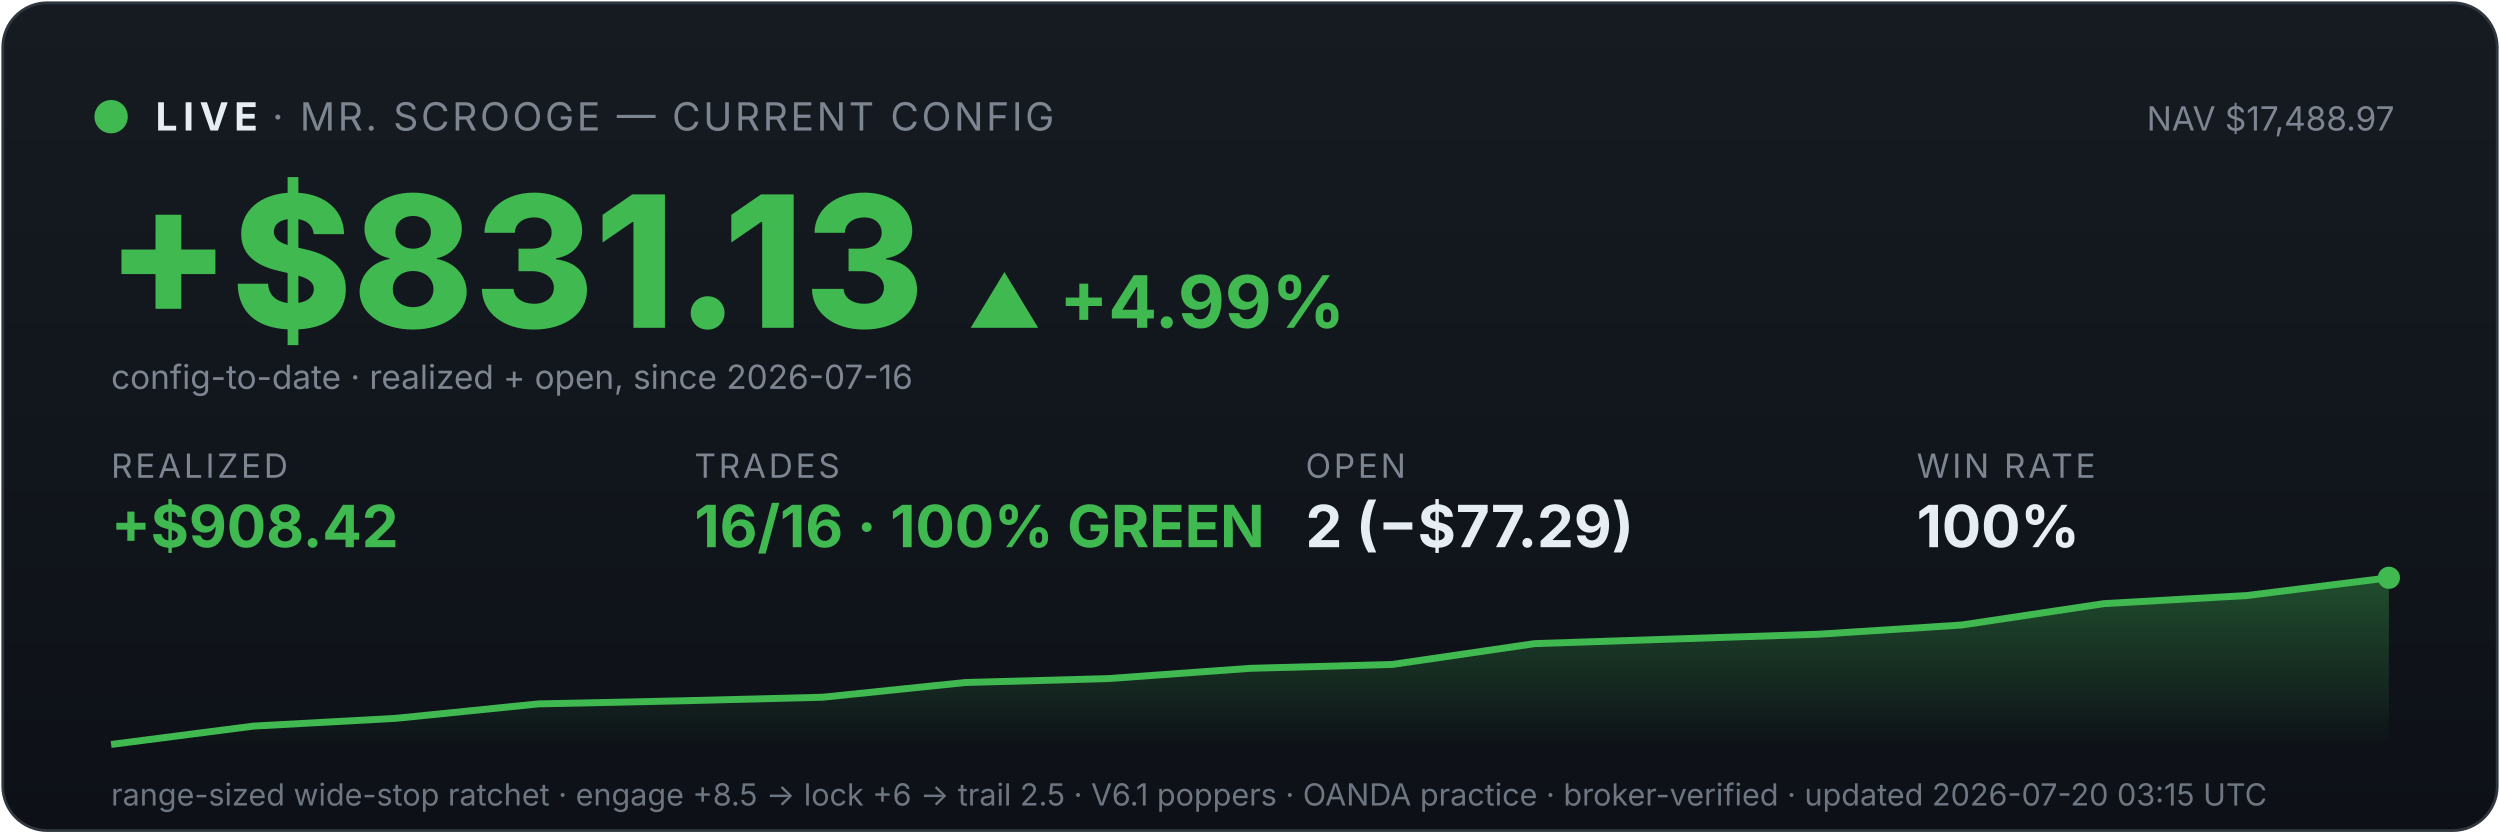
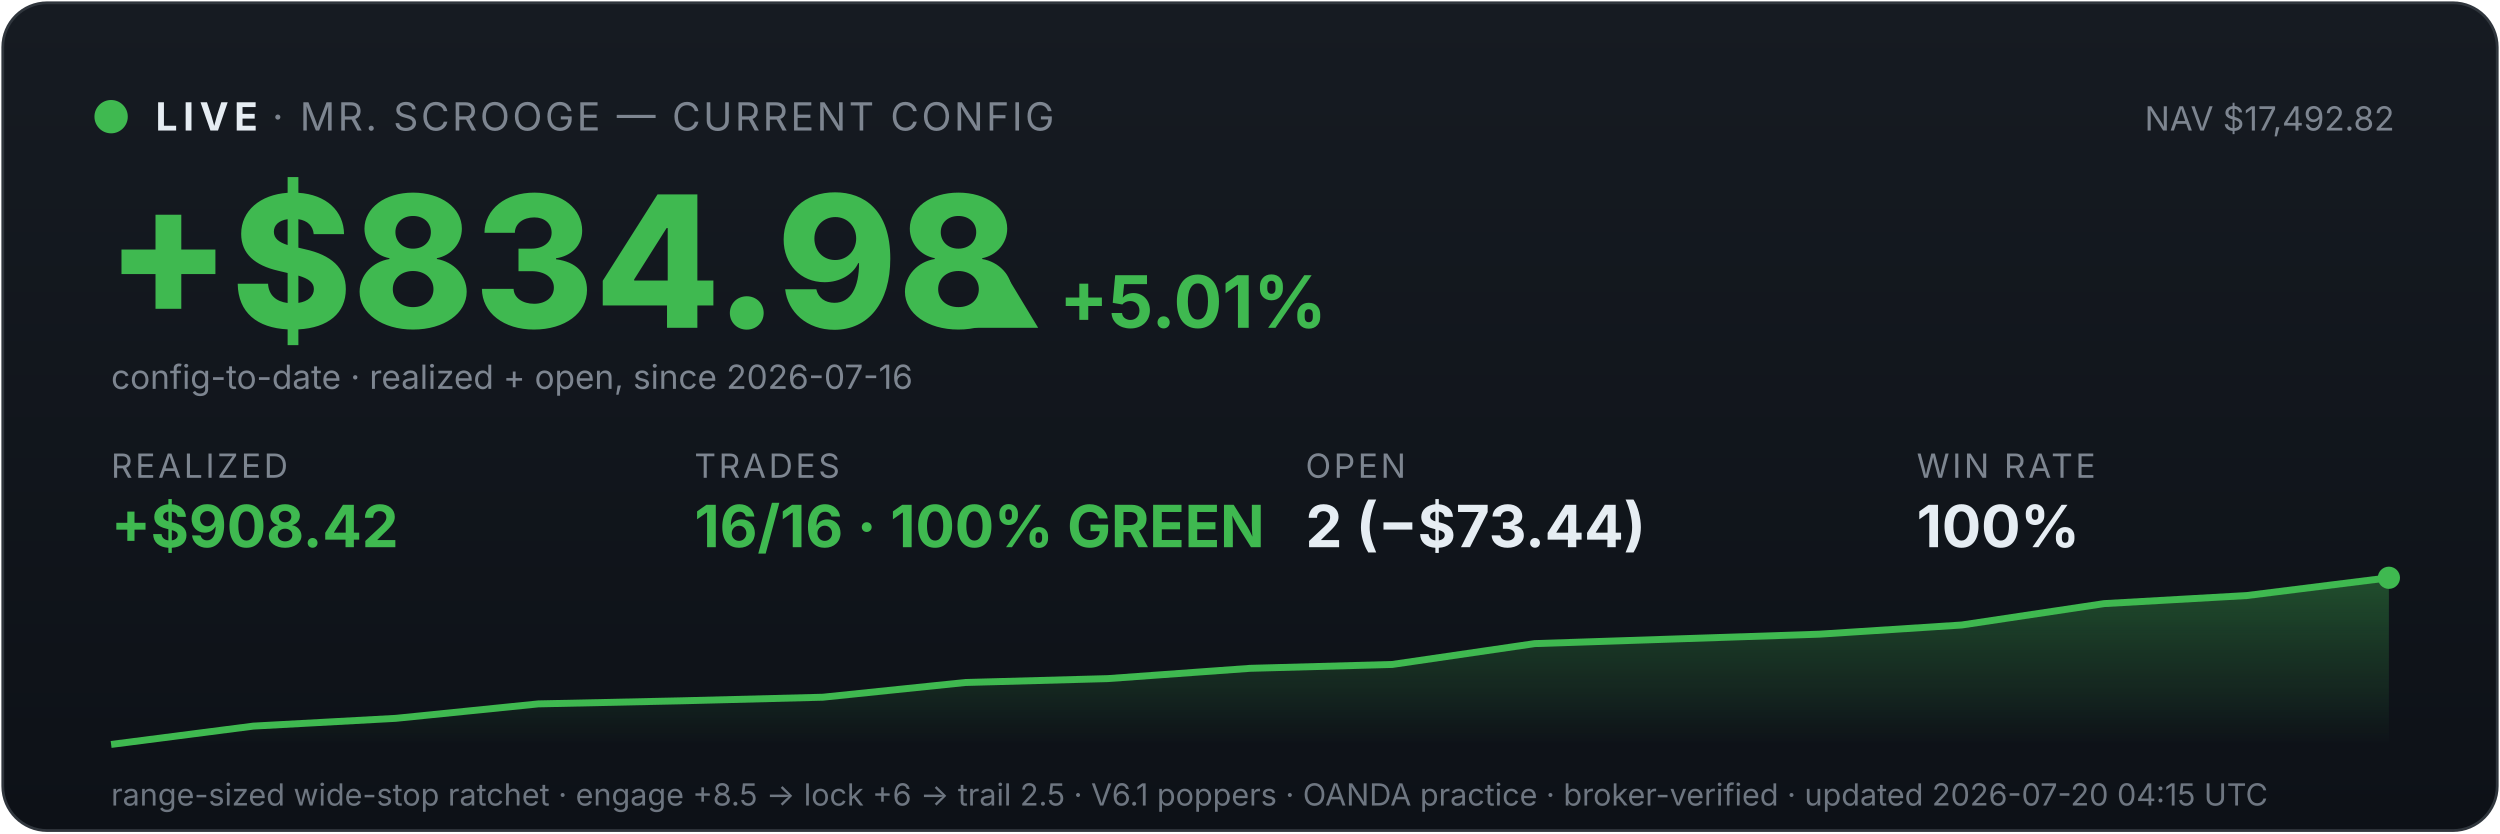
<svg xmlns="http://www.w3.org/2000/svg" viewBox="0 0 900 300" width="100%" font-family="system-ui,-apple-system,sans-serif">
  <defs>
    <linearGradient id="bg" x1="0" y1="0" x2="0" y2="1">
      <stop offset="0" stop-color="#161b22" />
      <stop offset="1" stop-color="#0d1117" />
    </linearGradient>
    <linearGradient id="fill" x1="0" y1="0" x2="0" y2="1">
      <stop offset="0" stop-color="#3fb950" stop-opacity="0.35" />
      <stop offset="1" stop-color="#3fb950" stop-opacity="0" />
    </linearGradient>
  </defs>
  <rect x="1" y="1" width="898" height="298" rx="16" fill="url(#bg)" stroke="#30363d" />
  <circle cx="40" cy="42" r="6" fill="#3fb950" />
  <text x="56" y="47" font-size="14" font-weight="700" fill="#e6edf3" letter-spacing="2">LIVE</text>
  <text x="98" y="47" font-size="14" fill="#7d8590" letter-spacing="1">· MR. SCROOGE — CURRENT CONFIG</text>
-   <text x="862" y="47" font-size="12" fill="#7d8590" text-anchor="end">NAV $17,488.97</text>
-   <text x="38" y="118" font-size="66" font-weight="800" fill="#3fb950">+$831.13</text>
-   <text x="348" y="118" font-size="26" font-weight="700" fill="#3fb950">▲ +4.99%</text>
+   <text x="862" y="47" font-size="12" fill="#7d8590" text-anchor="end">NAV $17,492.82</text>
+   <text x="38" y="118" font-size="66" font-weight="800" fill="#3fb950">+$834.98</text>
+   <text x="348" y="118" font-size="26" font-weight="700" fill="#3fb950">▲ +5.01%</text>
  <text x="40" y="140" font-size="12" fill="#7d8590">config-to-date · realized + open, since 2026-07-16</text>
  <text x="40" y="172" font-family="system-ui,-apple-system,sans-serif" font-size="12" fill="#7d8590" letter-spacing="1">REALIZED</text>
  <text x="40" y="197" font-family="system-ui,-apple-system,sans-serif" font-size="21" font-weight="700" fill="#3fb950">+$908.42</text>
  <text x="250" y="172" font-family="system-ui,-apple-system,sans-serif" font-size="12" fill="#7d8590" letter-spacing="1">TRADES</text>
  <text x="250" y="197" font-family="system-ui,-apple-system,sans-serif" font-size="21" font-weight="700" fill="#3fb950">16/16 · 100% GREEN</text>
  <text x="470" y="172" font-family="system-ui,-apple-system,sans-serif" font-size="12" fill="#7d8590" letter-spacing="1">OPEN</text>
-   <text x="470" y="197" font-family="system-ui,-apple-system,sans-serif" font-size="21" font-weight="700" fill="#e6edf3">2 (−$77.29)</text>
+   <text x="470" y="197" font-family="system-ui,-apple-system,sans-serif" font-size="21" font-weight="700" fill="#e6edf3">2 (−$73.44)</text>
  <text x="690" y="172" font-family="system-ui,-apple-system,sans-serif" font-size="12" fill="#7d8590" letter-spacing="1">WIN RATE</text>
  <text x="690" y="197" font-family="system-ui,-apple-system,sans-serif" font-size="21" font-weight="700" fill="#e6edf3">100%</text>
  <polygon points="40,268 40.0,268.0 91.2,261.4 142.5,258.6 193.8,253.4 245.0,252.3 296.2,251.0 347.5,245.7 398.8,244.3 450.0,240.6 501.2,239.2 552.5,231.7 603.8,230.0 655.0,228.3 706.2,225.0 757.5,217.3 808.8,214.4 860.0,208.0 860,268" fill="url(#fill)" />
  <polyline points="40.0,268.0 91.2,261.4 142.5,258.6 193.8,253.4 245.0,252.3 296.2,251.0 347.5,245.7 398.8,244.3 450.0,240.6 501.2,239.2 552.5,231.7 603.8,230.0 655.0,228.3 706.2,225.0 757.5,217.3 808.8,214.4 860.0,208.0" fill="none" stroke="#3fb950" stroke-width="2.5" />
  <circle cx="860.0" cy="208.0" r="4" fill="#3fb950" />
-   <text x="40" y="290" font-size="11" fill="#6e7681">range-sized wide-stop ratchet · engage +8.5 → lock +6 → trail 2.5 · V6.1 poppers · OANDA practice · broker-verified · updated 2026-07-20 03:15 UTC</text>
+   <text x="40" y="290" font-size="11" fill="#6e7681">range-sized wide-stop ratchet · engage +8.5 → lock +6 → trail 2.5 · V6.1 poppers · OANDA practice · broker-verified · updated 2026-07-20 04:15 UTC</text>
</svg>
